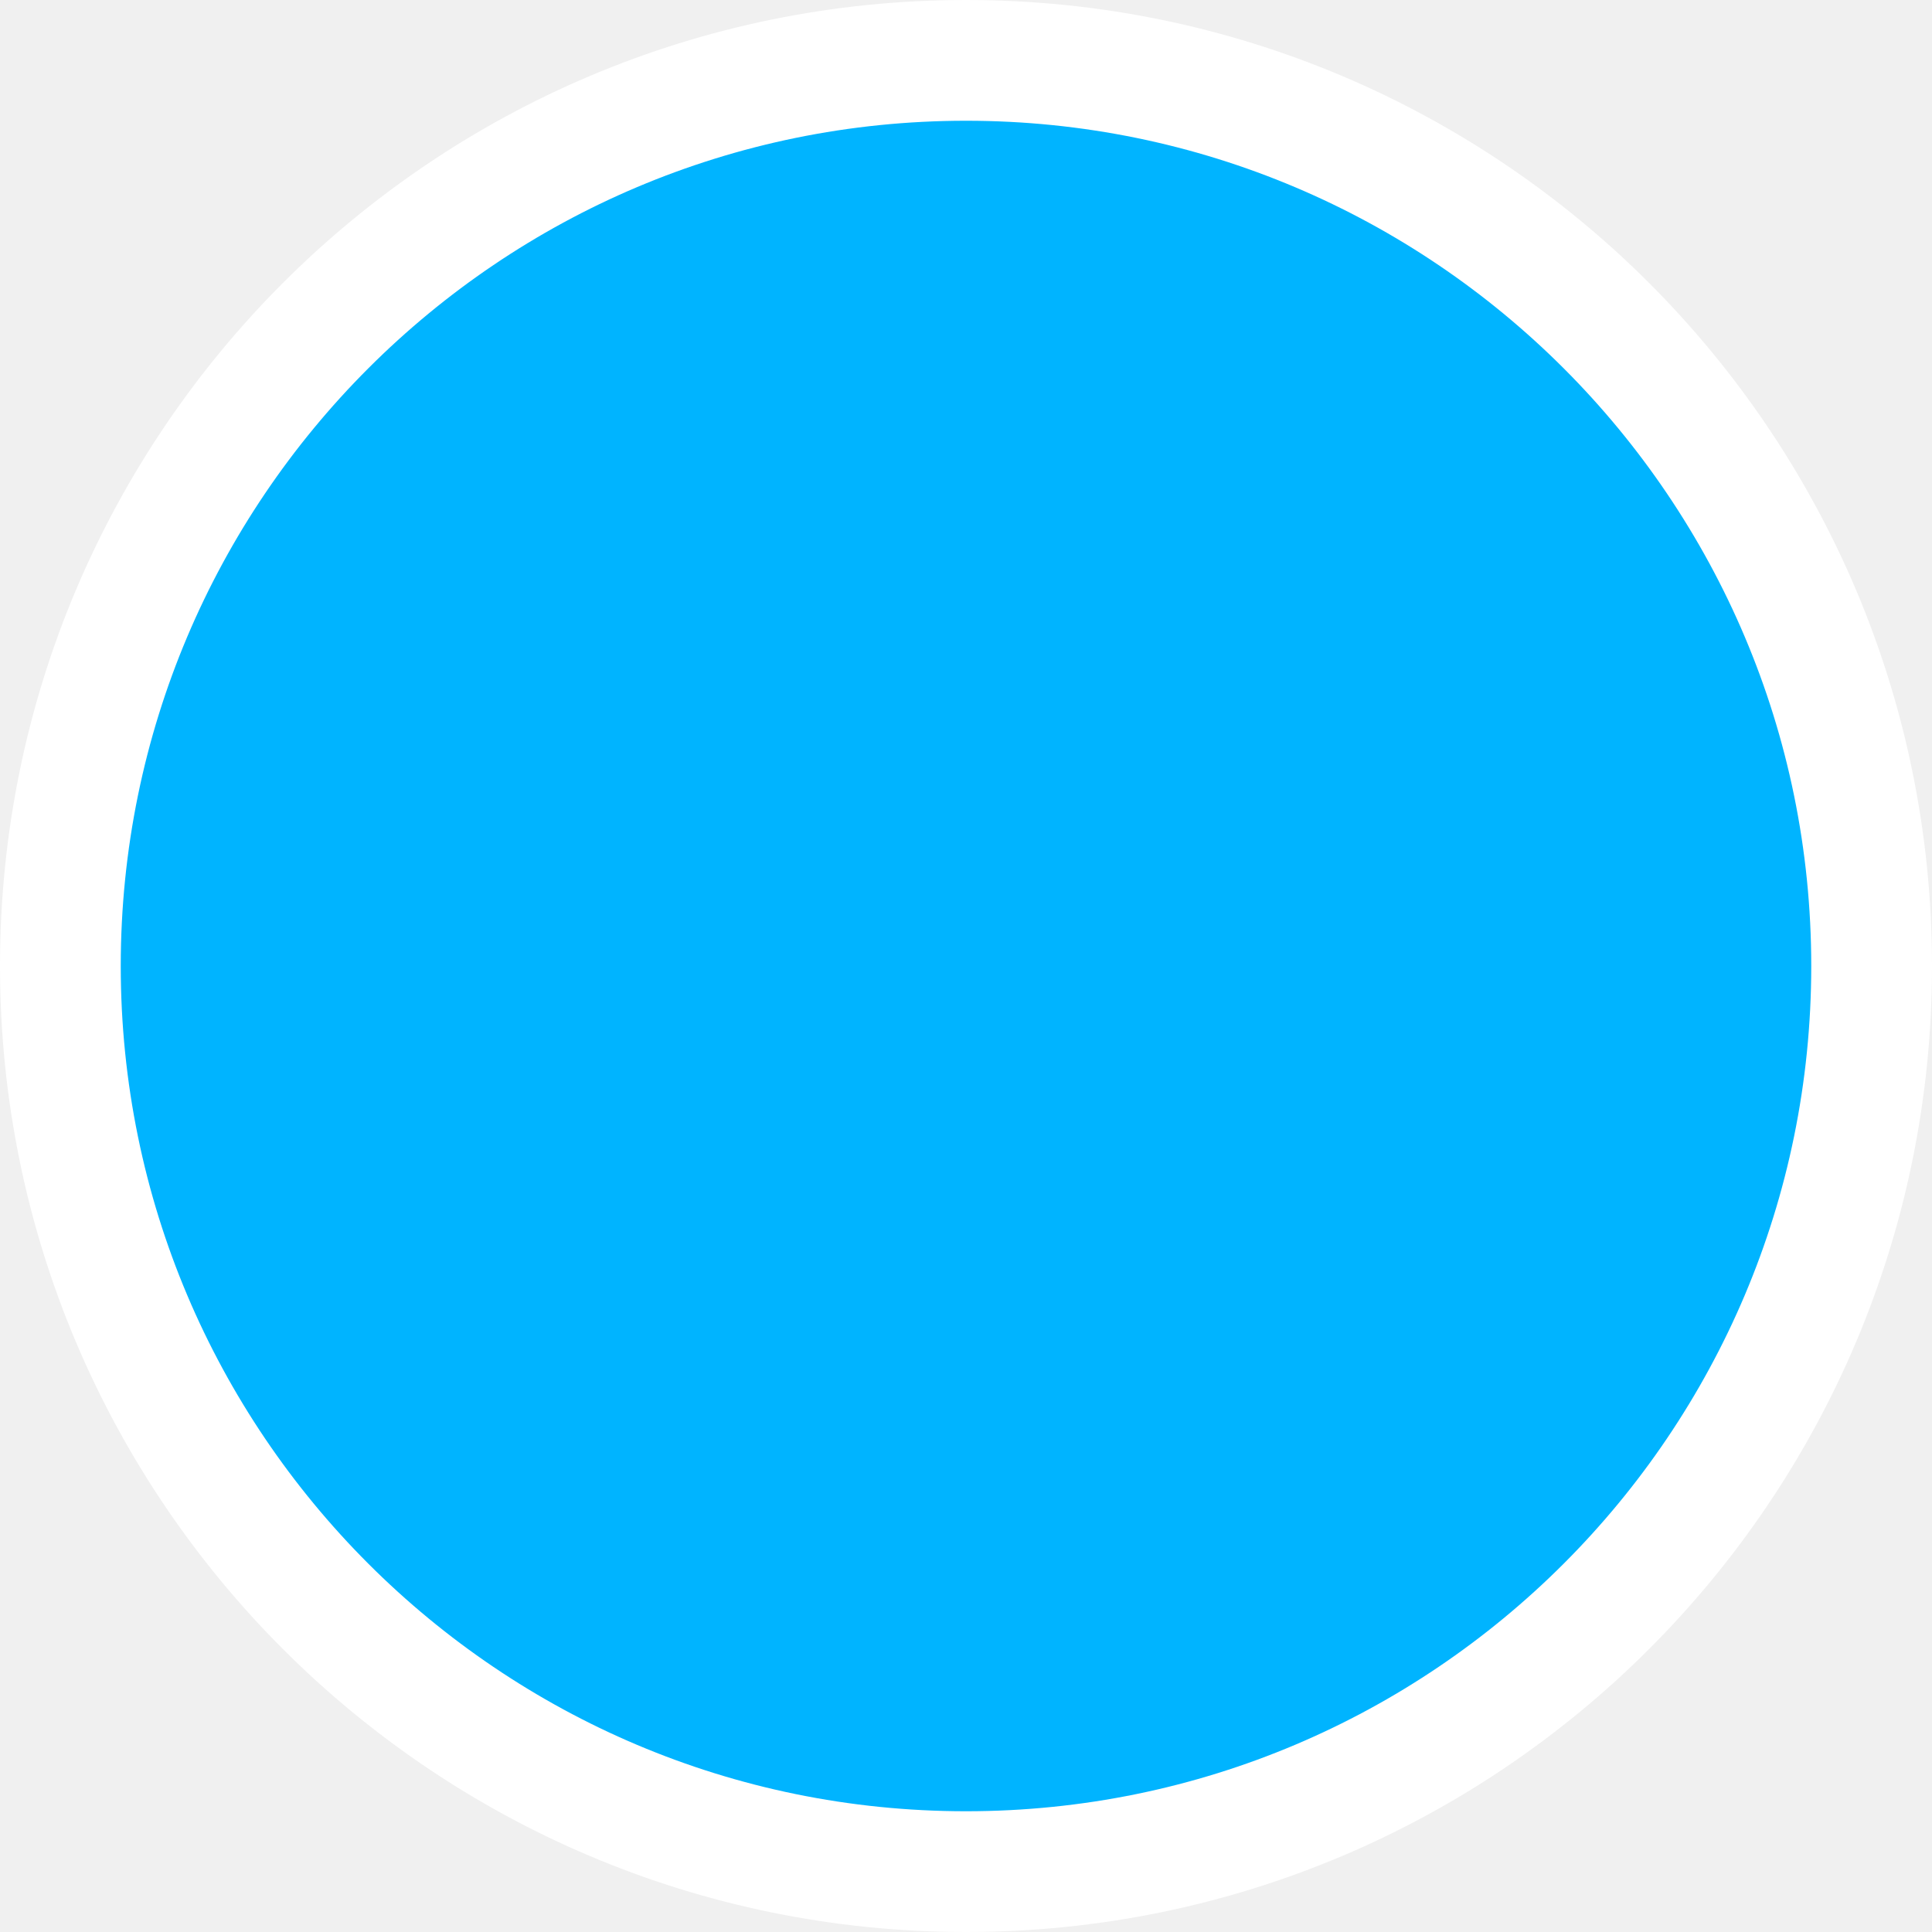
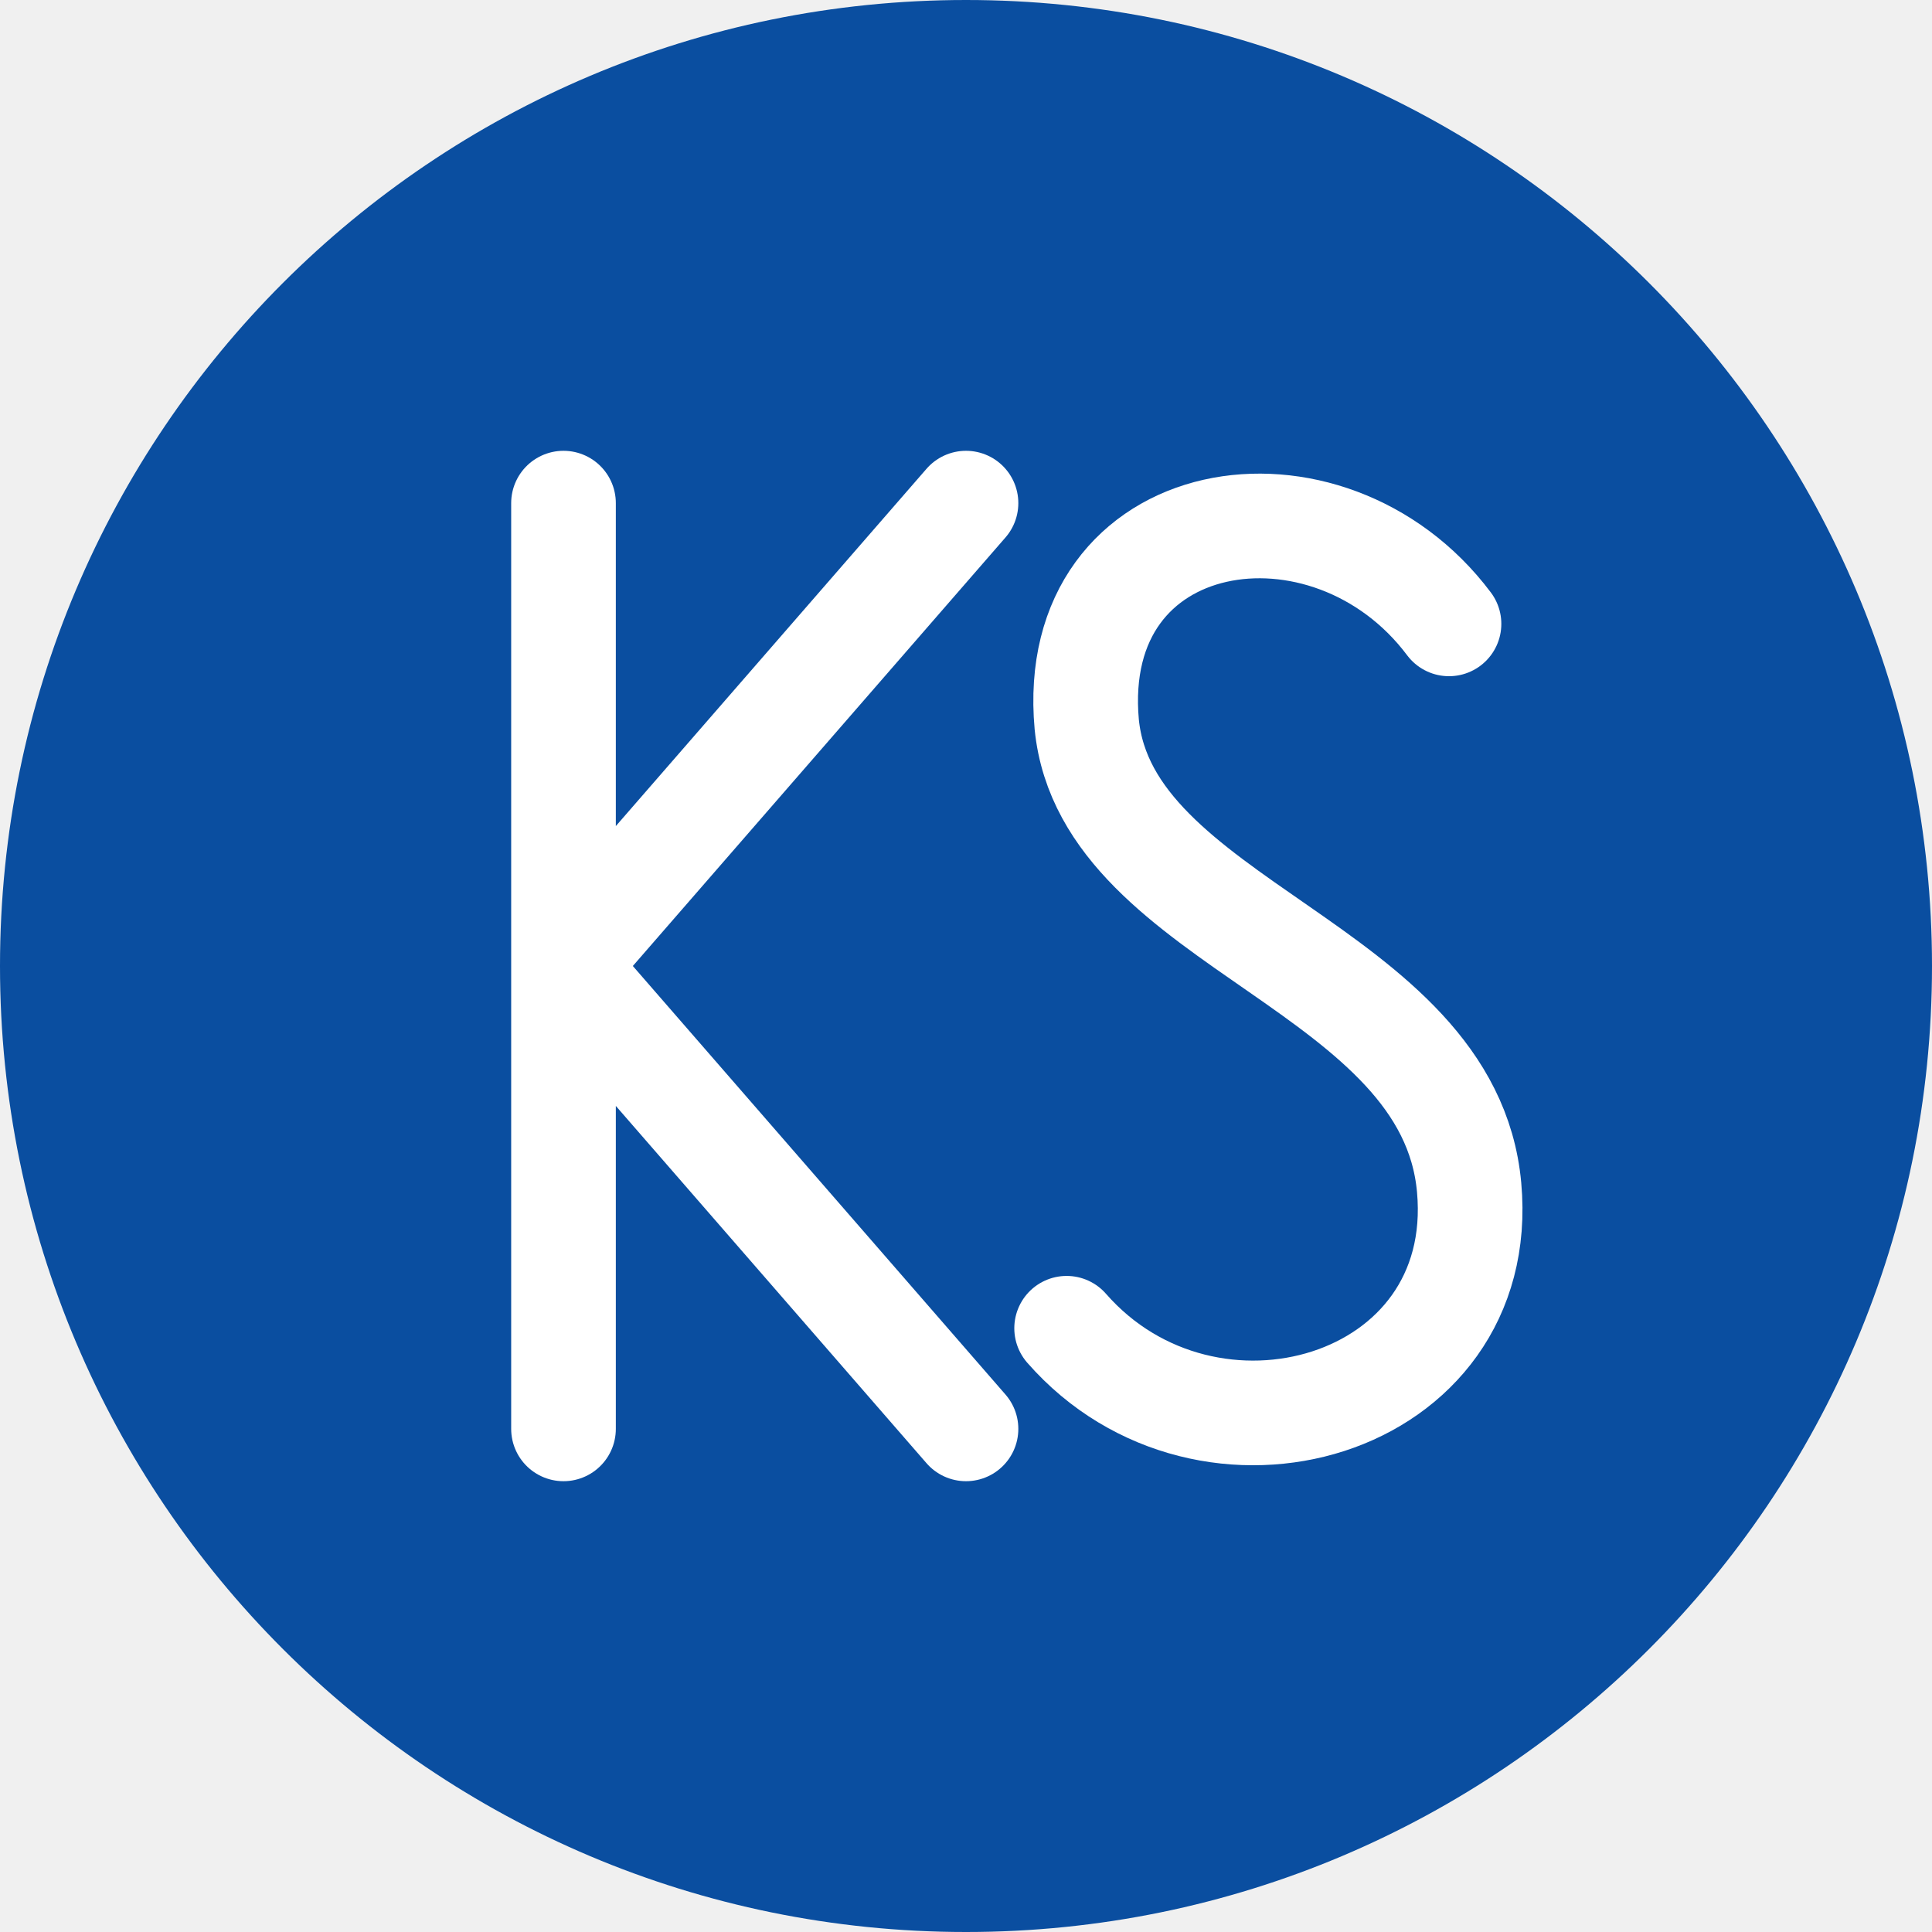
- <svg xmlns="http://www.w3.org/2000/svg" viewBox="0 0 32 32">
-   <circle cx="16" cy="16" r="15" fill="#00B4FF" stroke="#ffffff" stroke-width="2" />
+ <svg xmlns="http://www.w3.org/2000/svg" viewBox="0 0 48 48">
+   <circle cx="24" cy="24" r="24" fill="#0a4ea0" />
+   <path d="M14 12.5V35.5M14 24L24 12.5M14 24L24 35.5" fill="none" stroke="#fff" stroke-width="2.6" stroke-linecap="round" />
+   <path d="M36 15.5C33 11.5 26.5 12.5 27 18C27.5 23 36 24 36.5 29.5C37 35 30 37 26.5 33" fill="none" stroke="#fff" stroke-width="2.6" stroke-linecap="round" />
</svg>
